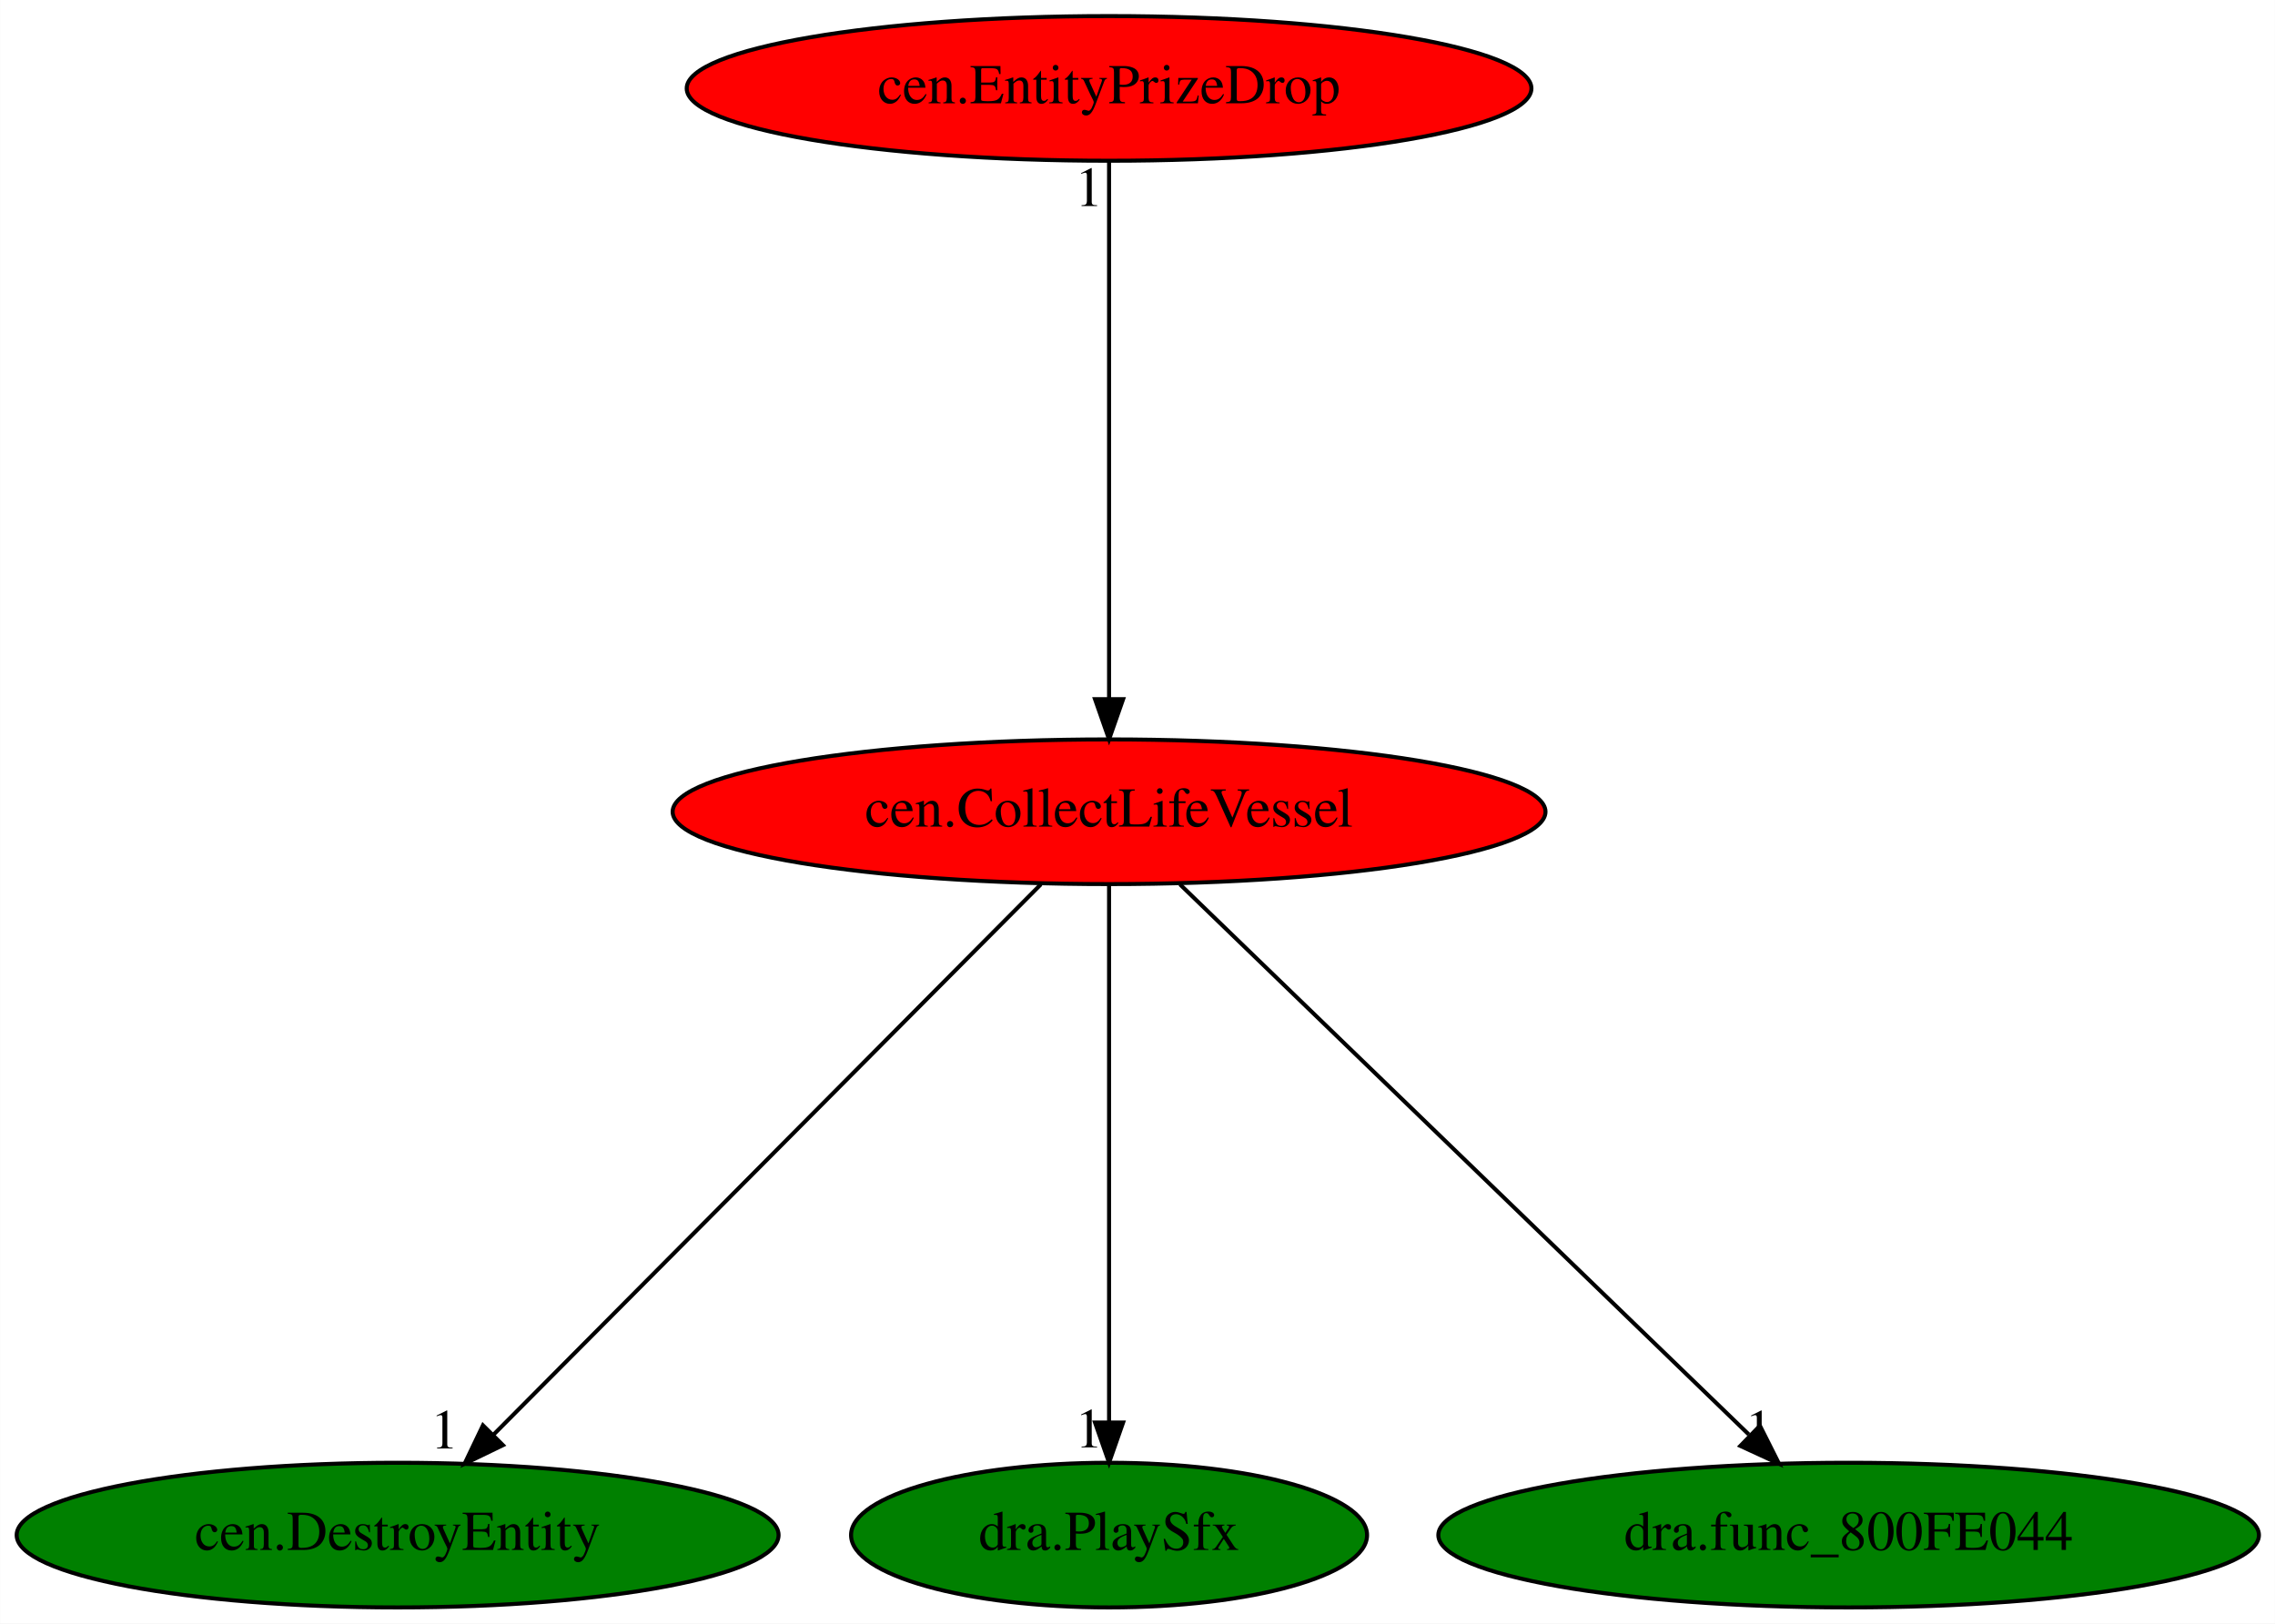
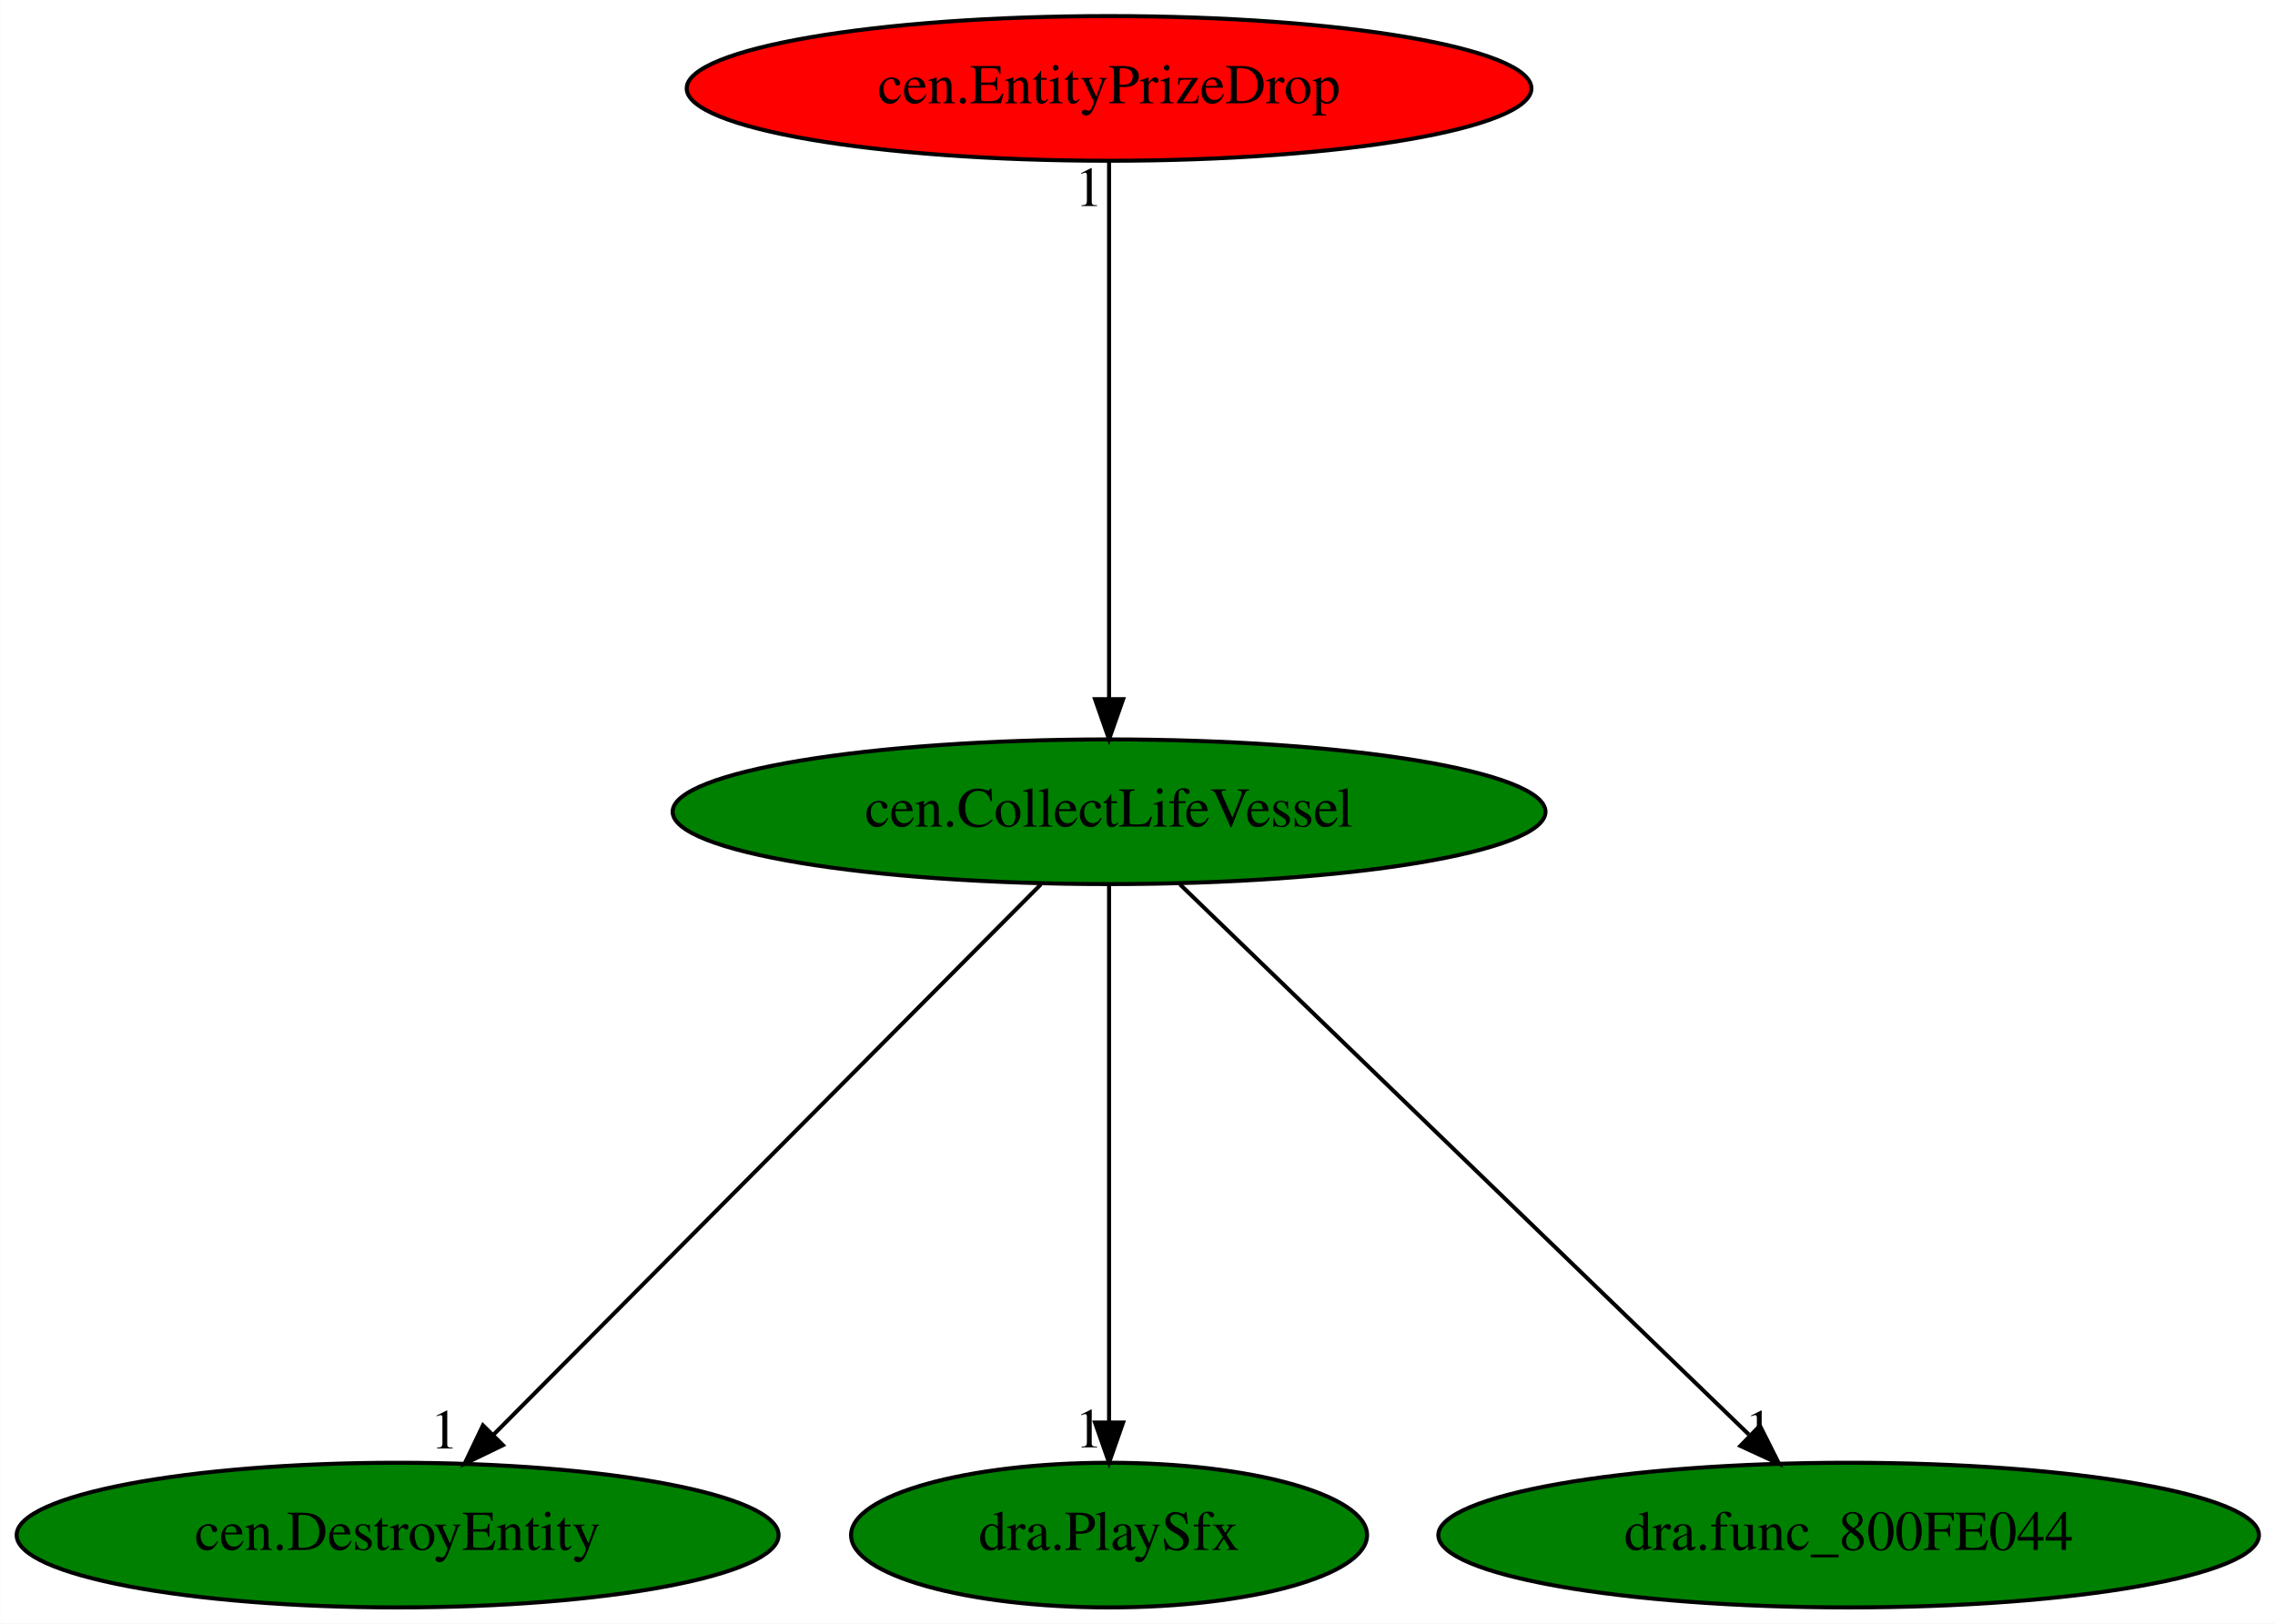
<svg xmlns="http://www.w3.org/2000/svg" xmlns:xlink="http://www.w3.org/1999/xlink" width="566pt" height="404pt" viewBox="0.00 0.00 565.93 404.00">
  <g id="graph0" class="graph" transform="scale(1 1) rotate(0) translate(4 400)">
    <polygon fill="white" stroke="transparent" points="-4,4 -4,-400 561.93,-400 561.93,4 -4,4" />
    <g id="node1" class="node">
-       <ellipse fill="red" stroke="black" cx="271.89" cy="-198" rx="108.58" ry="18" />
+       <ellipse fill="green" stroke="black" cx="271.89" cy="-198" rx="108.58" ry="18" />
      <text text-anchor="middle" x="271.89" y="-194.3" font-family="Times,serif" font-size="14.00">cen.CollectLifeVessel</text>
    </g>
    <g id="node2" class="node">
      <g id="a_node2">
        <a xlink:href="cen.DestroyEntity.svg" xlink:title="cen.DestroyEntity">
          <ellipse fill="green" stroke="black" cx="94.89" cy="-18" rx="94.78" ry="18" />
          <text text-anchor="middle" x="94.89" y="-14.3" font-family="Times,serif" font-size="14.00">cen.DestroyEntity</text>
        </a>
      </g>
    </g>
    <g id="edge1" class="edge">
      <path fill="none" stroke="black" d="M254.92,-179.93C223.25,-148.09 155.1,-79.54 118.79,-43.04" />
      <polygon fill="black" stroke="black" points="121.09,-40.38 111.55,-35.76 116.12,-45.31 121.09,-40.38" />
      <text text-anchor="middle" x="106.55" y="-39.56" font-family="Times,serif" font-size="14.00">1</text>
    </g>
    <g id="node3" class="node">
      <g id="a_node3">
        <a xlink:href="dra.PlaySfx.svg" xlink:title="dra.PlaySfx">
          <ellipse fill="green" stroke="black" cx="271.89" cy="-18" rx="64.19" ry="18" />
          <text text-anchor="middle" x="271.89" y="-14.3" font-family="Times,serif" font-size="14.00">dra.PlaySfx</text>
        </a>
      </g>
    </g>
    <g id="edge2" class="edge">
      <path fill="none" stroke="black" d="M271.89,-179.93C271.89,-148.97 271.89,-83.3 271.89,-46.13" />
      <polygon fill="black" stroke="black" points="275.39,-46.02 271.89,-36.02 268.39,-46.02 275.39,-46.02" />
      <text text-anchor="middle" x="266.89" y="-39.82" font-family="Times,serif" font-size="14.00">1</text>
    </g>
    <g id="node4" class="node">
      <g id="a_node4">
        <a xlink:href="dra.func_800FE044.svg" xlink:title="dra.func_800FE044">
          <ellipse fill="green" stroke="black" cx="455.89" cy="-18" rx="102.08" ry="18" />
          <text text-anchor="middle" x="455.89" y="-14.3" font-family="Times,serif" font-size="14.00">dra.func_800FE044</text>
        </a>
      </g>
    </g>
    <g id="edge3" class="edge">
      <path fill="none" stroke="black" d="M289.53,-179.93C322.45,-148.09 393.31,-79.54 431.05,-43.04" />
      <polygon fill="black" stroke="black" points="433.82,-45.22 438.57,-35.76 428.95,-40.19 433.82,-45.22" />
      <text text-anchor="middle" x="433.57" y="-39.56" font-family="Times,serif" font-size="14.00">1</text>
    </g>
    <g id="node5" class="node">
      <g id="a_node5">
        <a xlink:href="cen.EntityPrizeDrop.svg" xlink:title="cen.EntityPrizeDrop">
          <ellipse fill="red" stroke="black" cx="271.89" cy="-378" rx="105.08" ry="18" />
          <text text-anchor="middle" x="271.89" y="-374.3" font-family="Times,serif" font-size="14.00">cen.EntityPrizeDrop</text>
        </a>
      </g>
    </g>
    <g id="edge4" class="edge">
      <path fill="none" stroke="black" d="M271.89,-359.93C271.89,-328.97 271.89,-263.3 271.89,-226.13" />
      <polygon fill="black" stroke="black" points="275.39,-226.02 271.89,-216.02 268.39,-226.02 275.39,-226.02" />
      <text text-anchor="middle" x="266.89" y="-348.73" font-family="Times,serif" font-size="14.00">1</text>
    </g>
  </g>
</svg>
